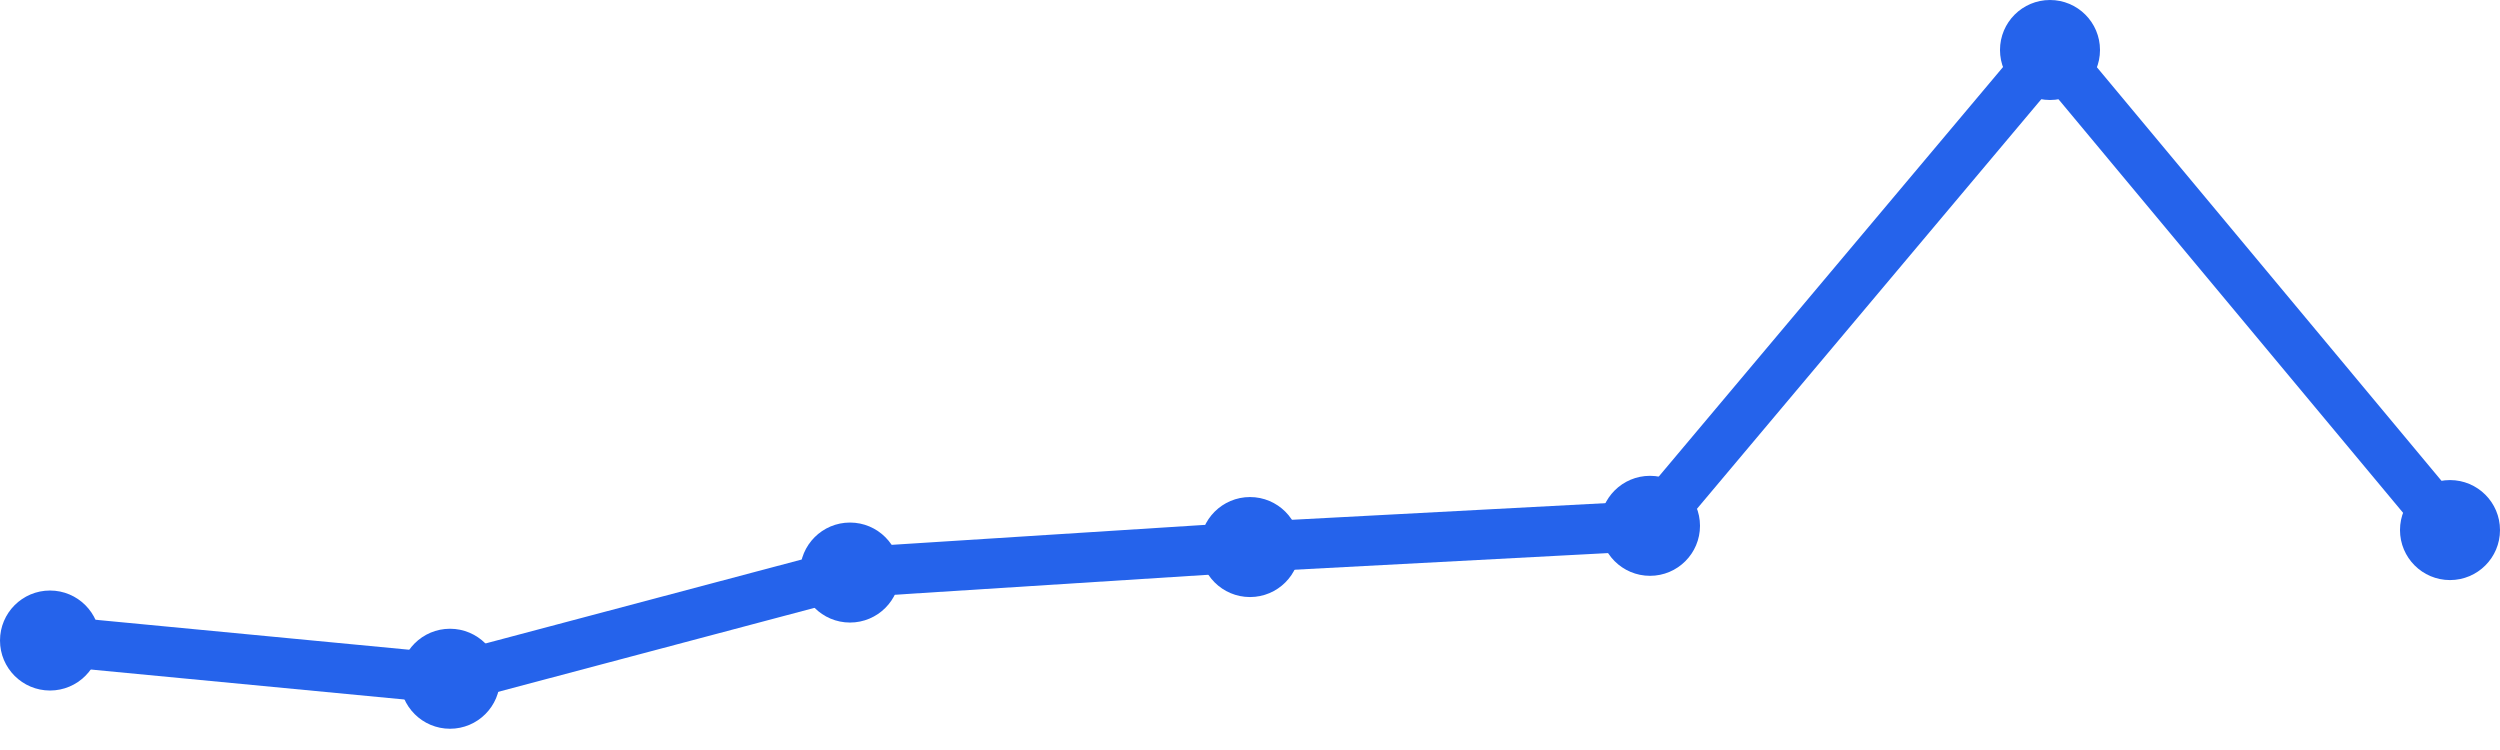
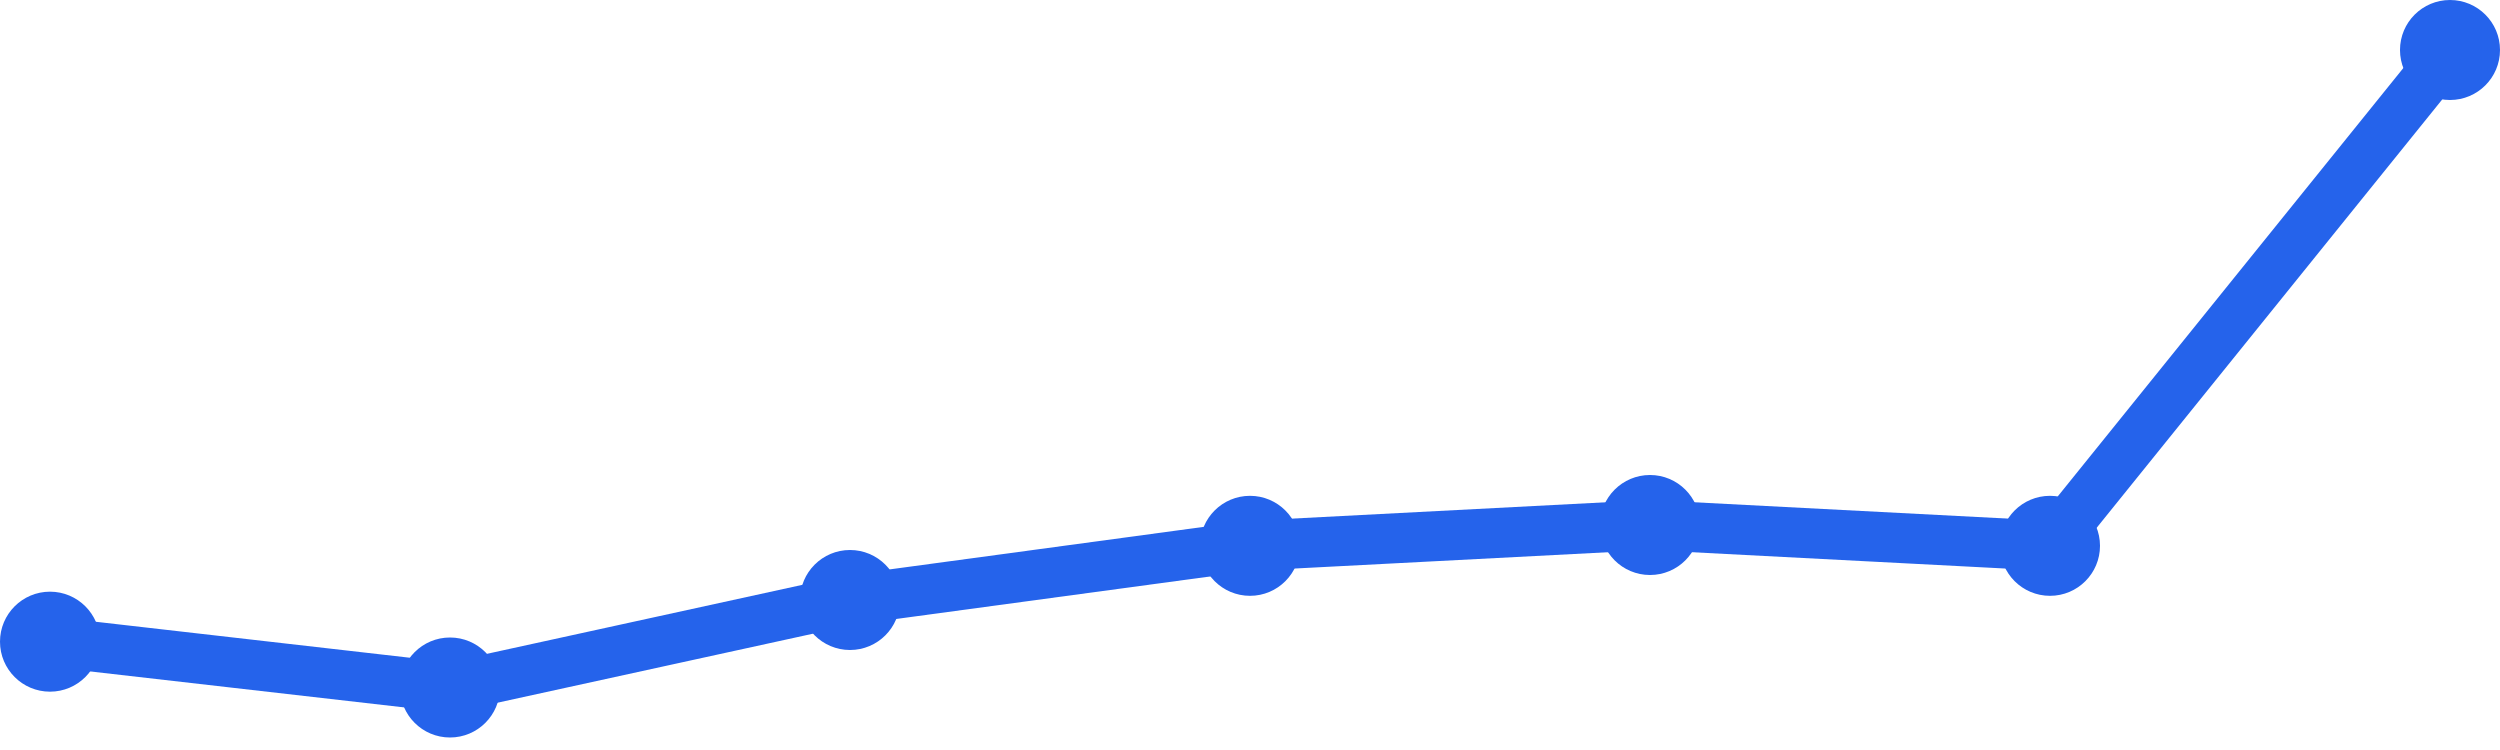
<svg xmlns="http://www.w3.org/2000/svg" width="100" height="30" viewBox="0 0 100 30">
-   <path d="M 2,25.621 L 18,27.15 L 34,22.902 L 50,21.882 L 66,21.033 L 82,2 L 98,21.203" fill="none" stroke="#2563eb" stroke-width="2" stroke-linecap="round" stroke-linejoin="round" />
-   <circle cx="2" cy="25.621" r="2" fill="#2563eb" />
-   <circle cx="18" cy="27.15" r="2" fill="#2563eb" />
-   <circle cx="34" cy="22.902" r="2" fill="#2563eb" />
-   <circle cx="50" cy="21.882" r="2" fill="#2563eb" />
-   <circle cx="66" cy="21.033" r="2" fill="#2563eb" />
-   <circle cx="82" cy="2" r="2" fill="#2563eb" />
-   <circle cx="98" cy="21.203" r="2" fill="#2563eb" />
+   <path d="M 2,25.667 L 18,27.5 L 34,24 L 50,21.833 L 66,21 L 82,21.833 L 98,2" fill="none" stroke="#2563eb" stroke-width="2" stroke-linecap="round" stroke-linejoin="round" />
+   <circle cx="2" cy="25.667" r="2" fill="#2563eb" />
+   <circle cx="18" cy="27.5" r="2" fill="#2563eb" />
+   <circle cx="34" cy="24" r="2" fill="#2563eb" />
+   <circle cx="50" cy="21.833" r="2" fill="#2563eb" />
+   <circle cx="66" cy="21" r="2" fill="#2563eb" />
+   <circle cx="82" cy="21.833" r="2" fill="#2563eb" />
+   <circle cx="98" cy="2" r="2" fill="#2563eb" />
</svg>
